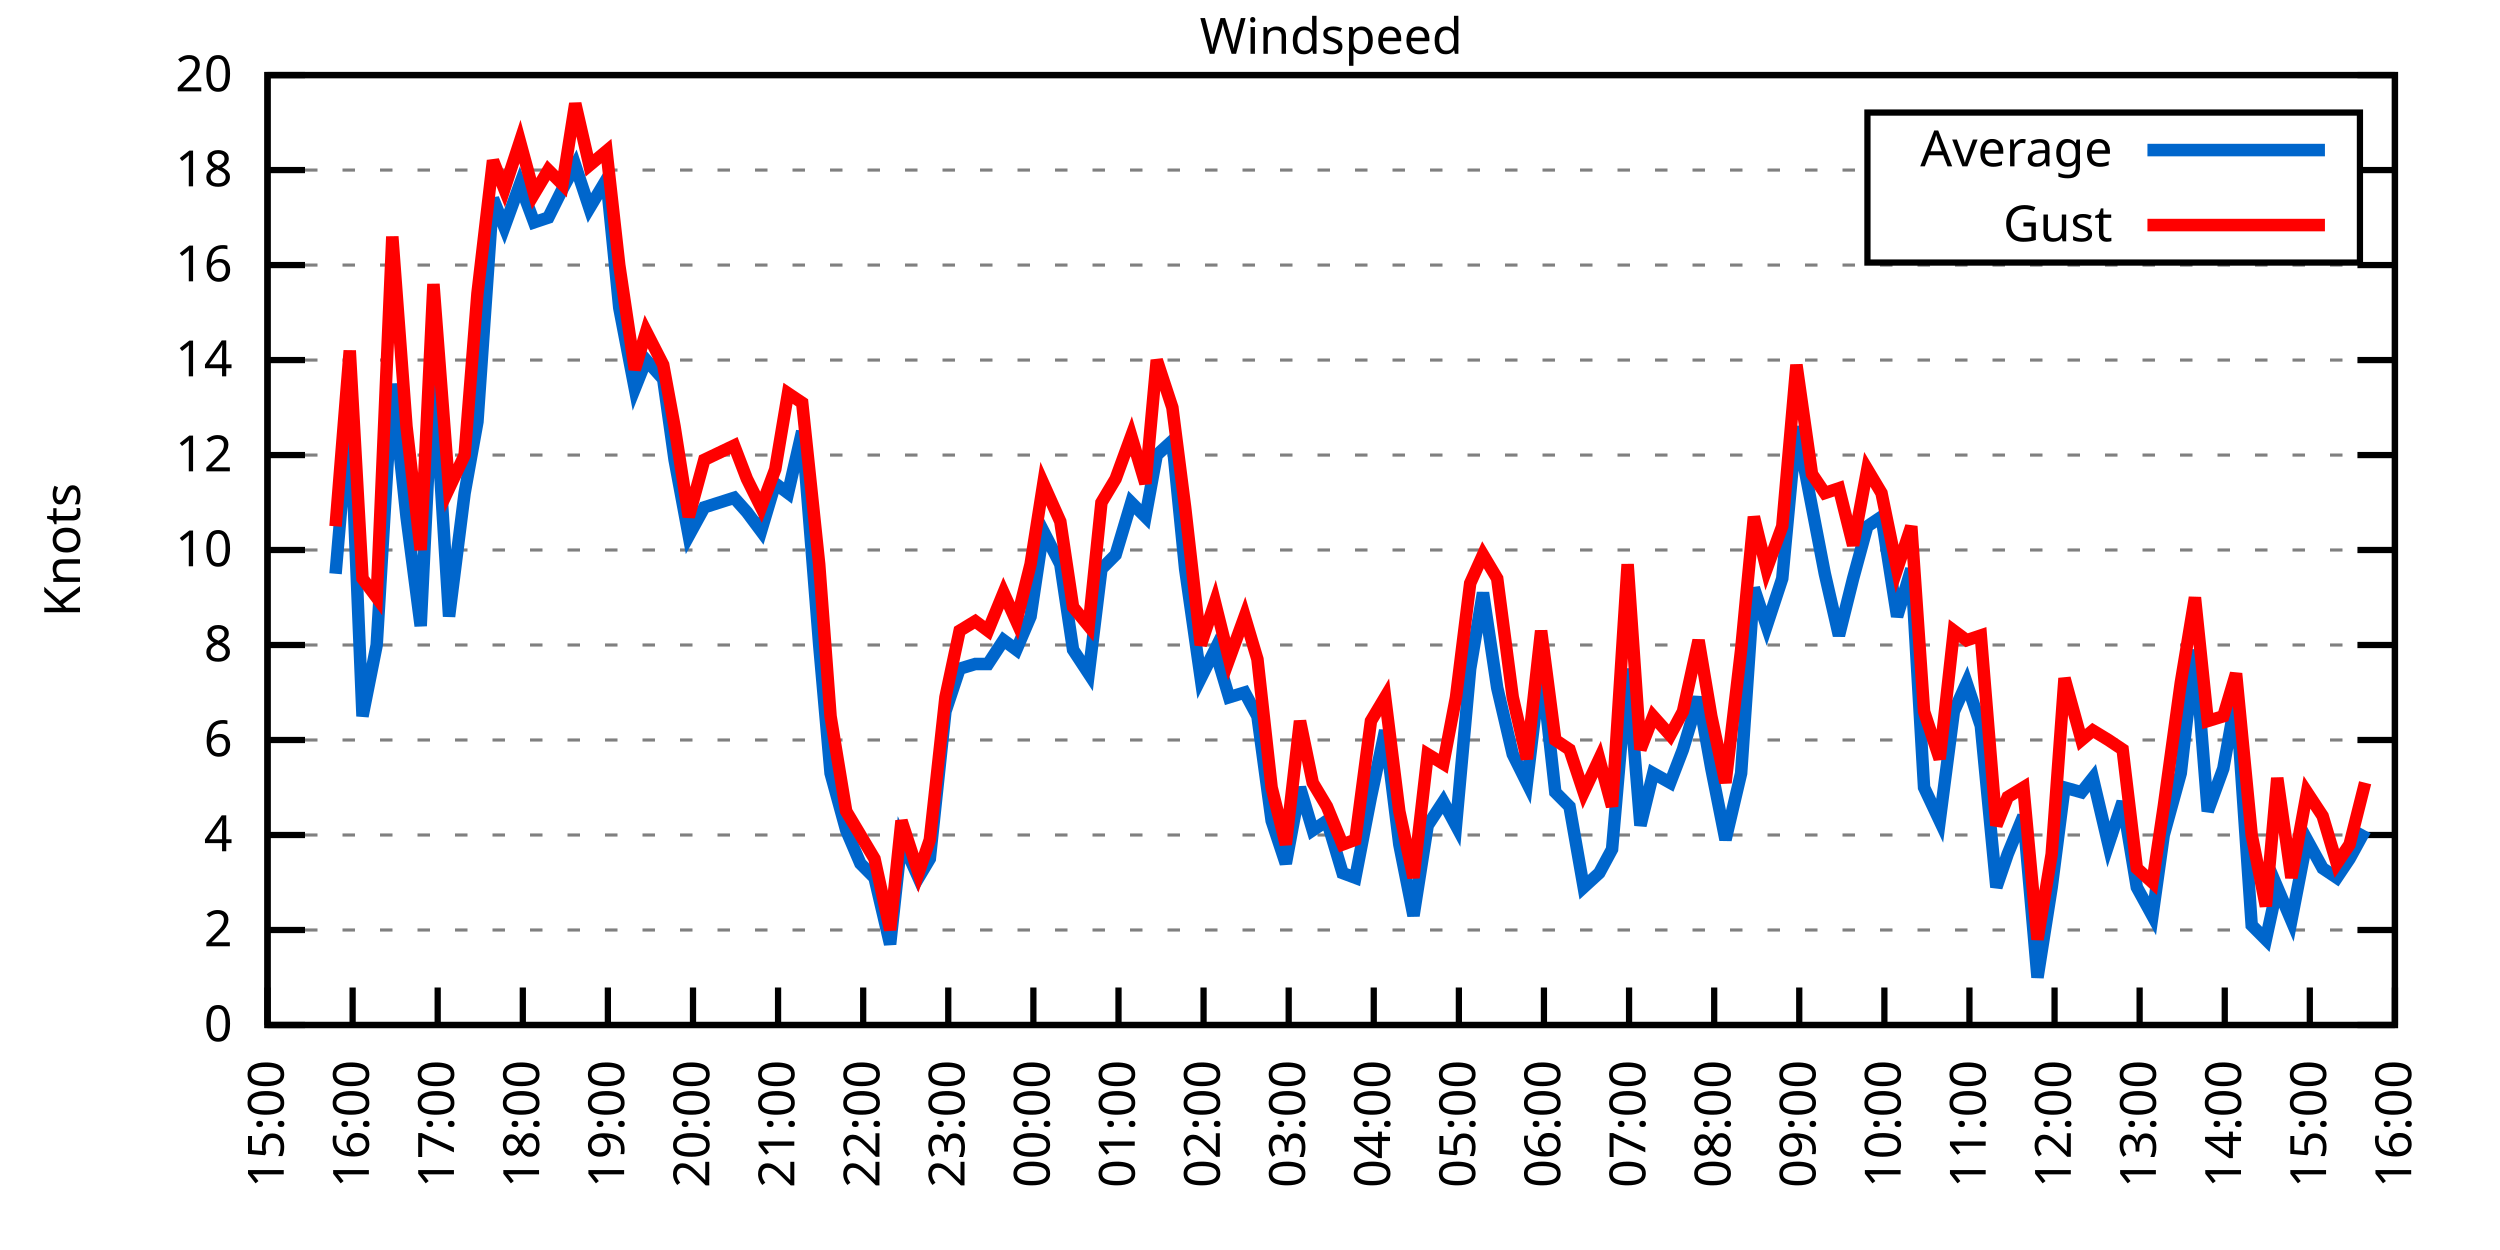
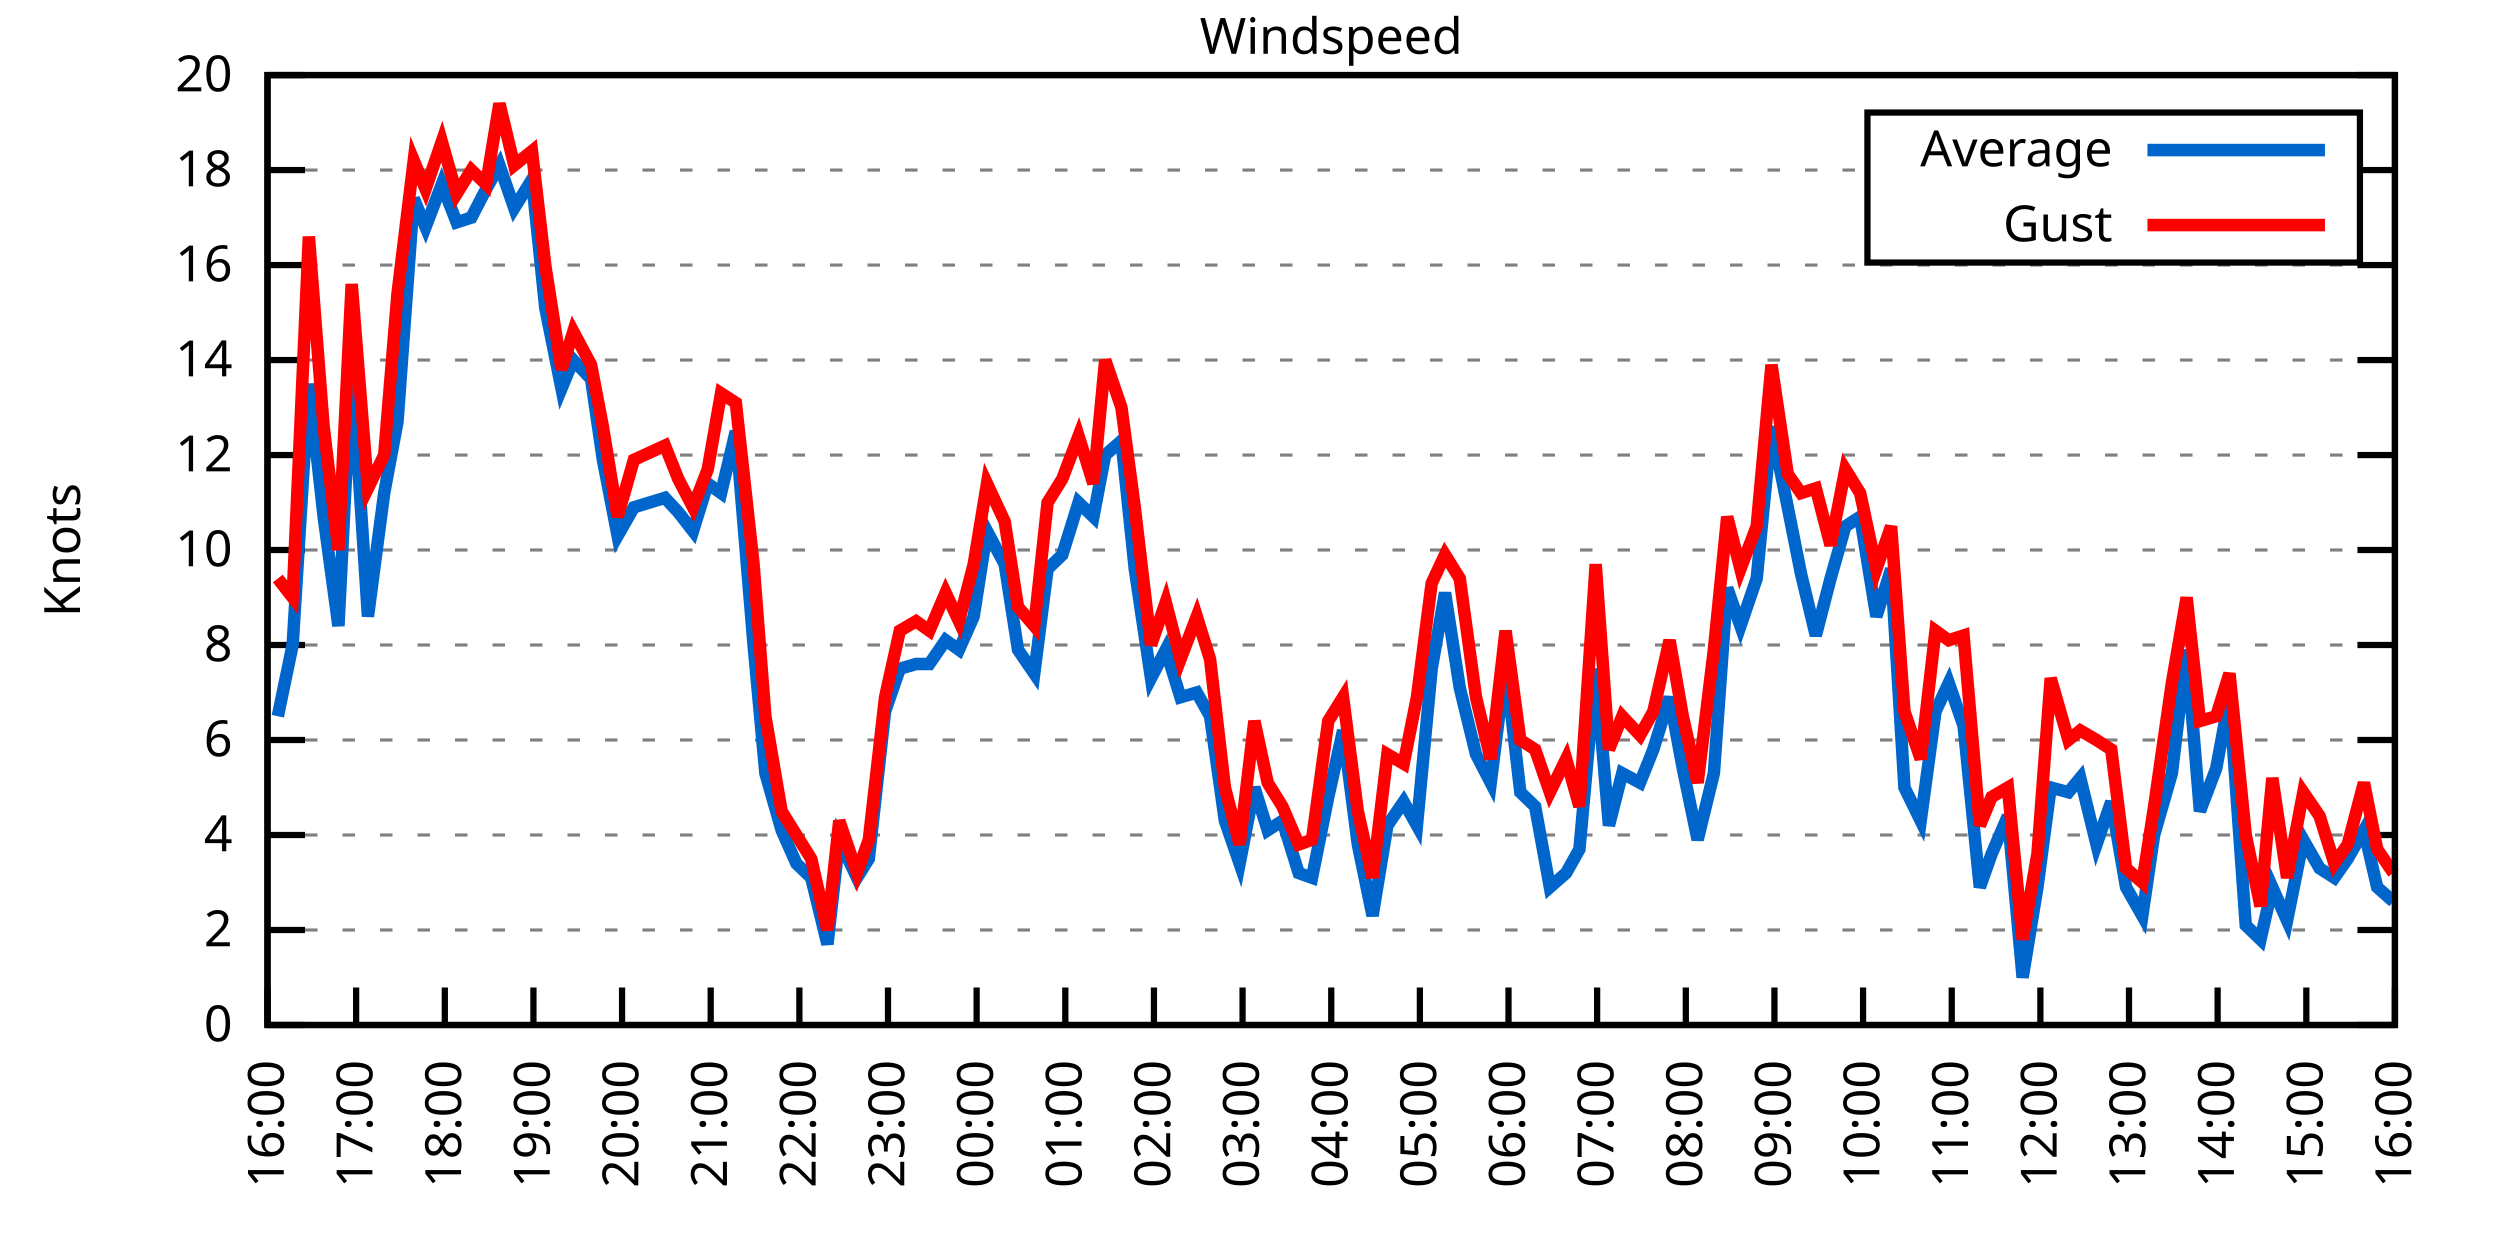
<svg xmlns="http://www.w3.org/2000/svg" xmlns:xlink="http://www.w3.org/1999/xlink" width="400" height="200" viewBox="0 0 400 200">
  <g id="gnuplot_canvas">
    <rect x="0" y="0" width="400" height="200" fill="none" />
    <defs>
      <circle id="gpDot" r="0.5" stroke-width="0.5" stroke="currentColor" />
      <path id="gpPt0" stroke-width="0.333" stroke="currentColor" d="M-1,0 h2 M0,-1 v2" />
      <path id="gpPt1" stroke-width="0.333" stroke="currentColor" d="M-1,-1 L1,1 M1,-1 L-1,1" />
      <path id="gpPt2" stroke-width="0.333" stroke="currentColor" d="M-1,0 L1,0 M0,-1 L0,1 M-1,-1 L1,1 M-1,1 L1,-1" />
      <rect id="gpPt3" stroke-width="0.333" stroke="currentColor" x="-1" y="-1" width="2" height="2" />
      <rect id="gpPt4" stroke-width="0.333" stroke="currentColor" fill="currentColor" x="-1" y="-1" width="2" height="2" />
      <circle id="gpPt5" stroke-width="0.333" stroke="currentColor" cx="0" cy="0" r="1" />
      <use xlink:href="#gpPt5" id="gpPt6" fill="currentColor" stroke="none" />
      <path id="gpPt7" stroke-width="0.333" stroke="currentColor" d="M0,-1.33 L-1.33,0.67 L1.33,0.67 z" />
      <use xlink:href="#gpPt7" id="gpPt8" fill="currentColor" stroke="none" />
      <use xlink:href="#gpPt7" id="gpPt9" stroke="currentColor" transform="rotate(180)" />
      <use xlink:href="#gpPt9" id="gpPt10" fill="currentColor" stroke="none" />
      <use xlink:href="#gpPt3" id="gpPt11" stroke="currentColor" transform="rotate(45)" />
      <use xlink:href="#gpPt11" id="gpPt12" fill="currentColor" stroke="none" />
      <path id="gpPt13" stroke-width="0.333" stroke="currentColor" d="M0,1.330 L1.265,0.411 L0.782,-1.067 L-0.782,-1.076 L-1.265,0.411 z" />
      <use xlink:href="#gpPt13" id="gpPt14" fill="currentColor" stroke="none" />
      <filter id="textbox" filterUnits="objectBoundingBox" x="0" y="0" height="1" width="1">
        <feFlood flood-color="white" flood-opacity="1" result="bgnd" />
        <feComposite in="SourceGraphic" in2="bgnd" operator="atop" />
      </filter>
      <filter id="greybox" filterUnits="objectBoundingBox" x="0" y="0" height="1" width="1">
        <feFlood flood-color="lightgrey" flood-opacity="1" result="grey" />
        <feComposite in="SourceGraphic" in2="grey" operator="atop" />
      </filter>
    </defs>
    <g fill="none" color="white" stroke="currentColor" stroke-width="1.00" stroke-linecap="butt" stroke-linejoin="miter">
</g>
    <g fill="none" color="black" stroke="currentColor" stroke-width="1.00" stroke-linecap="butt" stroke-linejoin="miter">
      <g stroke="none" shape-rendering="crispEdges">
        <polygon fill="rgb(255, 255, 255)" points="42.80,164.00 383.18,164.00 383.18,12.02 42.80,12.02 " />
      </g>
    </g>
    <g fill="none" color="black" stroke="currentColor" stroke-width="1.00" stroke-linecap="butt" stroke-linejoin="miter">
</g>
    <g fill="none" color="black" stroke="black" stroke-width="0.50" stroke-linecap="butt" stroke-linejoin="miter">
</g>
    <g fill="none" color="gray" stroke="currentColor" stroke-width="0.50" stroke-linecap="butt" stroke-linejoin="miter">
      <path stroke="gray" stroke-dasharray="2,4" class="gridline" d="M42.80,164.00 L383.19,164.00  " />
    </g>
    <g fill="none" color="gray" stroke="gray" stroke-width="1.00" stroke-linecap="butt" stroke-linejoin="miter">
</g>
    <g fill="none" color="black" stroke="currentColor" stroke-width="1.00" stroke-linecap="butt" stroke-linejoin="miter">
      <path stroke="black" d="M42.80,164.00 L48.80,164.00 M383.19,164.00 L377.19,164.00  " />
      <g transform="translate(37.20,166.60)" stroke="none" fill="black" font-family="Sans" font-size="8.00" text-anchor="end">
        <text>
          <tspan font-family="Sans"> 0</tspan>
        </text>
      </g>
    </g>
    <g fill="none" color="black" stroke="currentColor" stroke-width="1.00" stroke-linecap="butt" stroke-linejoin="miter">
</g>
    <g fill="none" color="black" stroke="black" stroke-width="0.50" stroke-linecap="butt" stroke-linejoin="miter">
</g>
    <g fill="none" color="gray" stroke="currentColor" stroke-width="0.50" stroke-linecap="butt" stroke-linejoin="miter">
      <path stroke="gray" stroke-dasharray="2,4" class="gridline" d="M42.80,148.80 L383.19,148.80  " />
    </g>
    <g fill="none" color="gray" stroke="gray" stroke-width="1.00" stroke-linecap="butt" stroke-linejoin="miter">
</g>
    <g fill="none" color="black" stroke="currentColor" stroke-width="1.00" stroke-linecap="butt" stroke-linejoin="miter">
      <path stroke="black" d="M42.80,148.80 L48.80,148.80 M383.19,148.80 L377.19,148.80  " />
      <g transform="translate(37.20,151.40)" stroke="none" fill="black" font-family="Sans" font-size="8.00" text-anchor="end">
        <text>
          <tspan font-family="Sans"> 2</tspan>
        </text>
      </g>
    </g>
    <g fill="none" color="black" stroke="currentColor" stroke-width="1.00" stroke-linecap="butt" stroke-linejoin="miter">
</g>
    <g fill="none" color="black" stroke="black" stroke-width="0.50" stroke-linecap="butt" stroke-linejoin="miter">
</g>
    <g fill="none" color="gray" stroke="currentColor" stroke-width="0.50" stroke-linecap="butt" stroke-linejoin="miter">
      <path stroke="gray" stroke-dasharray="2,4" class="gridline" d="M42.80,133.60 L383.19,133.60  " />
    </g>
    <g fill="none" color="gray" stroke="gray" stroke-width="1.00" stroke-linecap="butt" stroke-linejoin="miter">
</g>
    <g fill="none" color="black" stroke="currentColor" stroke-width="1.00" stroke-linecap="butt" stroke-linejoin="miter">
      <path stroke="black" d="M42.80,133.60 L48.80,133.60 M383.19,133.60 L377.19,133.60  " />
      <g transform="translate(37.20,136.20)" stroke="none" fill="black" font-family="Sans" font-size="8.00" text-anchor="end">
        <text>
          <tspan font-family="Sans"> 4</tspan>
        </text>
      </g>
    </g>
    <g fill="none" color="black" stroke="currentColor" stroke-width="1.00" stroke-linecap="butt" stroke-linejoin="miter">
</g>
    <g fill="none" color="black" stroke="black" stroke-width="0.50" stroke-linecap="butt" stroke-linejoin="miter">
</g>
    <g fill="none" color="gray" stroke="currentColor" stroke-width="0.50" stroke-linecap="butt" stroke-linejoin="miter">
      <path stroke="gray" stroke-dasharray="2,4" class="gridline" d="M42.80,118.40 L383.19,118.40  " />
    </g>
    <g fill="none" color="gray" stroke="gray" stroke-width="1.00" stroke-linecap="butt" stroke-linejoin="miter">
</g>
    <g fill="none" color="black" stroke="currentColor" stroke-width="1.00" stroke-linecap="butt" stroke-linejoin="miter">
      <path stroke="black" d="M42.80,118.40 L48.80,118.40 M383.19,118.40 L377.19,118.40  " />
      <g transform="translate(37.20,121.00)" stroke="none" fill="black" font-family="Sans" font-size="8.00" text-anchor="end">
        <text>
          <tspan font-family="Sans"> 6</tspan>
        </text>
      </g>
    </g>
    <g fill="none" color="black" stroke="currentColor" stroke-width="1.00" stroke-linecap="butt" stroke-linejoin="miter">
</g>
    <g fill="none" color="black" stroke="black" stroke-width="0.50" stroke-linecap="butt" stroke-linejoin="miter">
</g>
    <g fill="none" color="gray" stroke="currentColor" stroke-width="0.50" stroke-linecap="butt" stroke-linejoin="miter">
      <path stroke="gray" stroke-dasharray="2,4" class="gridline" d="M42.80,103.20 L383.19,103.20  " />
    </g>
    <g fill="none" color="gray" stroke="gray" stroke-width="1.00" stroke-linecap="butt" stroke-linejoin="miter">
</g>
    <g fill="none" color="black" stroke="currentColor" stroke-width="1.00" stroke-linecap="butt" stroke-linejoin="miter">
      <path stroke="black" d="M42.80,103.20 L48.80,103.20 M383.19,103.20 L377.19,103.20  " />
      <g transform="translate(37.20,105.80)" stroke="none" fill="black" font-family="Sans" font-size="8.00" text-anchor="end">
        <text>
          <tspan font-family="Sans"> 8</tspan>
        </text>
      </g>
    </g>
    <g fill="none" color="black" stroke="currentColor" stroke-width="1.00" stroke-linecap="butt" stroke-linejoin="miter">
</g>
    <g fill="none" color="black" stroke="black" stroke-width="0.50" stroke-linecap="butt" stroke-linejoin="miter">
</g>
    <g fill="none" color="gray" stroke="currentColor" stroke-width="0.50" stroke-linecap="butt" stroke-linejoin="miter">
      <path stroke="gray" stroke-dasharray="2,4" class="gridline" d="M42.80,88.00 L383.19,88.00  " />
    </g>
    <g fill="none" color="gray" stroke="gray" stroke-width="1.00" stroke-linecap="butt" stroke-linejoin="miter">
</g>
    <g fill="none" color="black" stroke="currentColor" stroke-width="1.00" stroke-linecap="butt" stroke-linejoin="miter">
      <path stroke="black" d="M42.80,88.00 L48.80,88.00 M383.19,88.00 L377.19,88.00  " />
      <g transform="translate(37.20,90.60)" stroke="none" fill="black" font-family="Sans" font-size="8.00" text-anchor="end">
        <text>
          <tspan font-family="Sans"> 10</tspan>
        </text>
      </g>
    </g>
    <g fill="none" color="black" stroke="currentColor" stroke-width="1.00" stroke-linecap="butt" stroke-linejoin="miter">
</g>
    <g fill="none" color="black" stroke="black" stroke-width="0.50" stroke-linecap="butt" stroke-linejoin="miter">
</g>
    <g fill="none" color="gray" stroke="currentColor" stroke-width="0.50" stroke-linecap="butt" stroke-linejoin="miter">
      <path stroke="gray" stroke-dasharray="2,4" class="gridline" d="M42.80,72.81 L383.19,72.81  " />
    </g>
    <g fill="none" color="gray" stroke="gray" stroke-width="1.00" stroke-linecap="butt" stroke-linejoin="miter">
</g>
    <g fill="none" color="black" stroke="currentColor" stroke-width="1.00" stroke-linecap="butt" stroke-linejoin="miter">
      <path stroke="black" d="M42.80,72.81 L48.80,72.81 M383.19,72.81 L377.19,72.81  " />
      <g transform="translate(37.20,75.41)" stroke="none" fill="black" font-family="Sans" font-size="8.00" text-anchor="end">
        <text>
          <tspan font-family="Sans"> 12</tspan>
        </text>
      </g>
    </g>
    <g fill="none" color="black" stroke="currentColor" stroke-width="1.00" stroke-linecap="butt" stroke-linejoin="miter">
</g>
    <g fill="none" color="black" stroke="black" stroke-width="0.50" stroke-linecap="butt" stroke-linejoin="miter">
</g>
    <g fill="none" color="gray" stroke="currentColor" stroke-width="0.50" stroke-linecap="butt" stroke-linejoin="miter">
      <path stroke="gray" stroke-dasharray="2,4" class="gridline" d="M42.80,57.61 L383.19,57.61  " />
    </g>
    <g fill="none" color="gray" stroke="gray" stroke-width="1.00" stroke-linecap="butt" stroke-linejoin="miter">
</g>
    <g fill="none" color="black" stroke="currentColor" stroke-width="1.00" stroke-linecap="butt" stroke-linejoin="miter">
      <path stroke="black" d="M42.80,57.61 L48.80,57.61 M383.19,57.61 L377.19,57.61  " />
      <g transform="translate(37.20,60.21)" stroke="none" fill="black" font-family="Sans" font-size="8.00" text-anchor="end">
        <text>
          <tspan font-family="Sans"> 14</tspan>
        </text>
      </g>
    </g>
    <g fill="none" color="black" stroke="currentColor" stroke-width="1.00" stroke-linecap="butt" stroke-linejoin="miter">
</g>
    <g fill="none" color="black" stroke="black" stroke-width="0.50" stroke-linecap="butt" stroke-linejoin="miter">
</g>
    <g fill="none" color="gray" stroke="currentColor" stroke-width="0.50" stroke-linecap="butt" stroke-linejoin="miter">
      <path stroke="gray" stroke-dasharray="2,4" class="gridline" d="M42.80,42.41 L383.19,42.41  " />
    </g>
    <g fill="none" color="gray" stroke="gray" stroke-width="1.00" stroke-linecap="butt" stroke-linejoin="miter">
</g>
    <g fill="none" color="black" stroke="currentColor" stroke-width="1.00" stroke-linecap="butt" stroke-linejoin="miter">
      <path stroke="black" d="M42.80,42.41 L48.80,42.41 M383.19,42.41 L377.19,42.41  " />
      <g transform="translate(37.20,45.01)" stroke="none" fill="black" font-family="Sans" font-size="8.00" text-anchor="end">
        <text>
          <tspan font-family="Sans"> 16</tspan>
        </text>
      </g>
    </g>
    <g fill="none" color="black" stroke="currentColor" stroke-width="1.00" stroke-linecap="butt" stroke-linejoin="miter">
</g>
    <g fill="none" color="black" stroke="black" stroke-width="0.50" stroke-linecap="butt" stroke-linejoin="miter">
</g>
    <g fill="none" color="gray" stroke="currentColor" stroke-width="0.50" stroke-linecap="butt" stroke-linejoin="miter">
      <path stroke="gray" stroke-dasharray="2,4" class="gridline" d="M42.80,27.21 L298.79,27.21 M377.59,27.21 L383.19,27.21  " />
    </g>
    <g fill="none" color="gray" stroke="gray" stroke-width="1.00" stroke-linecap="butt" stroke-linejoin="miter">
</g>
    <g fill="none" color="black" stroke="currentColor" stroke-width="1.00" stroke-linecap="butt" stroke-linejoin="miter">
      <path stroke="black" d="M42.80,27.21 L48.80,27.21 M383.19,27.21 L377.19,27.21  " />
      <g transform="translate(37.20,29.81)" stroke="none" fill="black" font-family="Sans" font-size="8.00" text-anchor="end">
        <text>
          <tspan font-family="Sans"> 18</tspan>
        </text>
      </g>
    </g>
    <g fill="none" color="black" stroke="currentColor" stroke-width="1.00" stroke-linecap="butt" stroke-linejoin="miter">
</g>
    <g fill="none" color="black" stroke="black" stroke-width="0.50" stroke-linecap="butt" stroke-linejoin="miter">
</g>
    <g fill="none" color="gray" stroke="currentColor" stroke-width="0.50" stroke-linecap="butt" stroke-linejoin="miter">
      <path stroke="gray" stroke-dasharray="2,4" class="gridline" d="M42.80,12.01 L383.19,12.01  " />
    </g>
    <g fill="none" color="gray" stroke="gray" stroke-width="1.00" stroke-linecap="butt" stroke-linejoin="miter">
</g>
    <g fill="none" color="black" stroke="currentColor" stroke-width="1.00" stroke-linecap="butt" stroke-linejoin="miter">
      <path stroke="black" d="M42.80,12.01 L48.80,12.01 M383.19,12.01 L377.19,12.01  " />
      <g transform="translate(37.20,14.61)" stroke="none" fill="black" font-family="Sans" font-size="8.00" text-anchor="end">
        <text>
          <tspan font-family="Sans"> 20</tspan>
        </text>
      </g>
    </g>
    <g fill="none" color="black" stroke="currentColor" stroke-width="1.00" stroke-linecap="butt" stroke-linejoin="miter">
      <path stroke="black" d="M42.80,164.00 L42.80,158.00  " />
      <g transform="translate(45.40,169.60) rotate(270.00)" stroke="none" fill="black" font-family="Sans" font-size="8.00" text-anchor="end">
        <text>
-           <tspan font-family="Sans">15:00</tspan>
-         </text>
-       </g>
-     </g>
-     <g fill="none" color="black" stroke="currentColor" stroke-width="1.00" stroke-linecap="butt" stroke-linejoin="miter">
-       <path stroke="black" d="M56.42,164.00 L56.42,158.00  " />
-       <g transform="translate(59.02,169.60) rotate(270.00)" stroke="none" fill="black" font-family="Sans" font-size="8.00" text-anchor="end">
-         <text>
          <tspan font-family="Sans">16:00</tspan>
        </text>
      </g>
    </g>
    <g fill="none" color="black" stroke="currentColor" stroke-width="1.00" stroke-linecap="butt" stroke-linejoin="miter">
-       <path stroke="black" d="M70.03,164.00 L70.03,158.00  " />
-       <g transform="translate(72.63,169.60) rotate(270.00)" stroke="none" fill="black" font-family="Sans" font-size="8.00" text-anchor="end">
+       <path stroke="black" d="M56.98,164.00 L56.98,158.00  " />
+       <g transform="translate(59.58,169.60) rotate(270.00)" stroke="none" fill="black" font-family="Sans" font-size="8.00" text-anchor="end">
        <text>
          <tspan font-family="Sans">17:00</tspan>
        </text>
      </g>
    </g>
    <g fill="none" color="black" stroke="currentColor" stroke-width="1.00" stroke-linecap="butt" stroke-linejoin="miter">
-       <path stroke="black" d="M83.65,164.00 L83.65,158.00  " />
-       <g transform="translate(86.25,169.60) rotate(270.00)" stroke="none" fill="black" font-family="Sans" font-size="8.00" text-anchor="end">
+       <path stroke="black" d="M71.17,164.00 L71.17,158.00  " />
+       <g transform="translate(73.77,169.60) rotate(270.00)" stroke="none" fill="black" font-family="Sans" font-size="8.00" text-anchor="end">
        <text>
          <tspan font-family="Sans">18:00</tspan>
        </text>
      </g>
    </g>
    <g fill="none" color="black" stroke="currentColor" stroke-width="1.00" stroke-linecap="butt" stroke-linejoin="miter">
-       <path stroke="black" d="M97.26,164.00 L97.26,158.00  " />
-       <g transform="translate(99.86,169.60) rotate(270.00)" stroke="none" fill="black" font-family="Sans" font-size="8.00" text-anchor="end">
+       <path stroke="black" d="M85.35,164.00 L85.35,158.00  " />
+       <g transform="translate(87.95,169.60) rotate(270.00)" stroke="none" fill="black" font-family="Sans" font-size="8.00" text-anchor="end">
        <text>
          <tspan font-family="Sans">19:00</tspan>
        </text>
      </g>
    </g>
    <g fill="none" color="black" stroke="currentColor" stroke-width="1.00" stroke-linecap="butt" stroke-linejoin="miter">
-       <path stroke="black" d="M110.88,164.00 L110.88,158.00  " />
-       <g transform="translate(113.48,169.60) rotate(270.00)" stroke="none" fill="black" font-family="Sans" font-size="8.00" text-anchor="end">
+       <path stroke="black" d="M99.53,164.00 L99.53,158.00  " />
+       <g transform="translate(102.13,169.60) rotate(270.00)" stroke="none" fill="black" font-family="Sans" font-size="8.00" text-anchor="end">
        <text>
          <tspan font-family="Sans">20:00</tspan>
        </text>
      </g>
    </g>
    <g fill="none" color="black" stroke="currentColor" stroke-width="1.00" stroke-linecap="butt" stroke-linejoin="miter">
-       <path stroke="black" d="M124.49,164.00 L124.49,158.00  " />
-       <g transform="translate(127.09,169.60) rotate(270.00)" stroke="none" fill="black" font-family="Sans" font-size="8.00" text-anchor="end">
+       <path stroke="black" d="M113.71,164.00 L113.71,158.00  " />
+       <g transform="translate(116.31,169.60) rotate(270.00)" stroke="none" fill="black" font-family="Sans" font-size="8.00" text-anchor="end">
        <text>
          <tspan font-family="Sans">21:00</tspan>
        </text>
      </g>
    </g>
    <g fill="none" color="black" stroke="currentColor" stroke-width="1.00" stroke-linecap="butt" stroke-linejoin="miter">
-       <path stroke="black" d="M138.11,164.00 L138.11,158.00  " />
-       <g transform="translate(140.71,169.60) rotate(270.00)" stroke="none" fill="black" font-family="Sans" font-size="8.00" text-anchor="end">
+       <path stroke="black" d="M127.90,164.00 L127.90,158.00  " />
+       <g transform="translate(130.50,169.60) rotate(270.00)" stroke="none" fill="black" font-family="Sans" font-size="8.00" text-anchor="end">
        <text>
          <tspan font-family="Sans">22:00</tspan>
        </text>
      </g>
    </g>
    <g fill="none" color="black" stroke="currentColor" stroke-width="1.00" stroke-linecap="butt" stroke-linejoin="miter">
-       <path stroke="black" d="M151.72,164.00 L151.72,158.00  " />
-       <g transform="translate(154.32,169.60) rotate(270.00)" stroke="none" fill="black" font-family="Sans" font-size="8.00" text-anchor="end">
+       <path stroke="black" d="M142.08,164.00 L142.08,158.00  " />
+       <g transform="translate(144.68,169.60) rotate(270.00)" stroke="none" fill="black" font-family="Sans" font-size="8.00" text-anchor="end">
        <text>
          <tspan font-family="Sans">23:00</tspan>
        </text>
      </g>
    </g>
    <g fill="none" color="black" stroke="currentColor" stroke-width="1.00" stroke-linecap="butt" stroke-linejoin="miter">
-       <path stroke="black" d="M165.34,164.00 L165.34,158.00  " />
-       <g transform="translate(167.94,169.60) rotate(270.00)" stroke="none" fill="black" font-family="Sans" font-size="8.00" text-anchor="end">
+       <path stroke="black" d="M156.26,164.00 L156.26,158.00  " />
+       <g transform="translate(158.86,169.60) rotate(270.00)" stroke="none" fill="black" font-family="Sans" font-size="8.00" text-anchor="end">
        <text>
          <tspan font-family="Sans">00:00</tspan>
        </text>
      </g>
    </g>
    <g fill="none" color="black" stroke="currentColor" stroke-width="1.00" stroke-linecap="butt" stroke-linejoin="miter">
-       <path stroke="black" d="M178.96,164.00 L178.96,158.00  " />
-       <g transform="translate(181.56,169.60) rotate(270.00)" stroke="none" fill="black" font-family="Sans" font-size="8.00" text-anchor="end">
+       <path stroke="black" d="M170.45,164.00 L170.45,158.00  " />
+       <g transform="translate(173.05,169.60) rotate(270.00)" stroke="none" fill="black" font-family="Sans" font-size="8.00" text-anchor="end">
        <text>
          <tspan font-family="Sans">01:00</tspan>
        </text>
      </g>
    </g>
    <g fill="none" color="black" stroke="currentColor" stroke-width="1.00" stroke-linecap="butt" stroke-linejoin="miter">
-       <path stroke="black" d="M192.57,164.00 L192.57,158.00  " />
-       <g transform="translate(195.17,169.60) rotate(270.00)" stroke="none" fill="black" font-family="Sans" font-size="8.00" text-anchor="end">
+       <path stroke="black" d="M184.63,164.00 L184.63,158.00  " />
+       <g transform="translate(187.23,169.60) rotate(270.00)" stroke="none" fill="black" font-family="Sans" font-size="8.00" text-anchor="end">
        <text>
          <tspan font-family="Sans">02:00</tspan>
        </text>
      </g>
    </g>
    <g fill="none" color="black" stroke="currentColor" stroke-width="1.00" stroke-linecap="butt" stroke-linejoin="miter">
-       <path stroke="black" d="M206.19,164.00 L206.19,158.00  " />
-       <g transform="translate(208.79,169.60) rotate(270.00)" stroke="none" fill="black" font-family="Sans" font-size="8.00" text-anchor="end">
+       <path stroke="black" d="M198.81,164.00 L198.81,158.00  " />
+       <g transform="translate(201.41,169.60) rotate(270.00)" stroke="none" fill="black" font-family="Sans" font-size="8.00" text-anchor="end">
        <text>
          <tspan font-family="Sans">03:00</tspan>
        </text>
      </g>
    </g>
    <g fill="none" color="black" stroke="currentColor" stroke-width="1.00" stroke-linecap="butt" stroke-linejoin="miter">
-       <path stroke="black" d="M219.80,164.00 L219.80,158.00  " />
-       <g transform="translate(222.40,169.60) rotate(270.00)" stroke="none" fill="black" font-family="Sans" font-size="8.00" text-anchor="end">
+       <path stroke="black" d="M213.00,164.00 L213.00,158.00  " />
+       <g transform="translate(215.60,169.60) rotate(270.00)" stroke="none" fill="black" font-family="Sans" font-size="8.00" text-anchor="end">
        <text>
          <tspan font-family="Sans">04:00</tspan>
        </text>
      </g>
    </g>
    <g fill="none" color="black" stroke="currentColor" stroke-width="1.00" stroke-linecap="butt" stroke-linejoin="miter">
-       <path stroke="black" d="M233.42,164.00 L233.42,158.00  " />
-       <g transform="translate(236.02,169.60) rotate(270.00)" stroke="none" fill="black" font-family="Sans" font-size="8.00" text-anchor="end">
+       <path stroke="black" d="M227.18,164.00 L227.18,158.00  " />
+       <g transform="translate(229.78,169.60) rotate(270.00)" stroke="none" fill="black" font-family="Sans" font-size="8.00" text-anchor="end">
        <text>
          <tspan font-family="Sans">05:00</tspan>
        </text>
      </g>
    </g>
    <g fill="none" color="black" stroke="currentColor" stroke-width="1.00" stroke-linecap="butt" stroke-linejoin="miter">
-       <path stroke="black" d="M247.03,164.00 L247.03,158.00  " />
-       <g transform="translate(249.63,169.60) rotate(270.00)" stroke="none" fill="black" font-family="Sans" font-size="8.00" text-anchor="end">
+       <path stroke="black" d="M241.36,164.00 L241.36,158.00  " />
+       <g transform="translate(243.96,169.60) rotate(270.00)" stroke="none" fill="black" font-family="Sans" font-size="8.00" text-anchor="end">
        <text>
          <tspan font-family="Sans">06:00</tspan>
        </text>
      </g>
    </g>
    <g fill="none" color="black" stroke="currentColor" stroke-width="1.00" stroke-linecap="butt" stroke-linejoin="miter">
-       <path stroke="black" d="M260.65,164.00 L260.65,158.00  " />
-       <g transform="translate(263.25,169.60) rotate(270.00)" stroke="none" fill="black" font-family="Sans" font-size="8.00" text-anchor="end">
+       <path stroke="black" d="M255.54,164.00 L255.54,158.00  " />
+       <g transform="translate(258.14,169.60) rotate(270.00)" stroke="none" fill="black" font-family="Sans" font-size="8.00" text-anchor="end">
        <text>
          <tspan font-family="Sans">07:00</tspan>
        </text>
      </g>
    </g>
    <g fill="none" color="black" stroke="currentColor" stroke-width="1.00" stroke-linecap="butt" stroke-linejoin="miter">
-       <path stroke="black" d="M274.27,164.00 L274.27,158.00  " />
-       <g transform="translate(276.87,169.60) rotate(270.00)" stroke="none" fill="black" font-family="Sans" font-size="8.00" text-anchor="end">
+       <path stroke="black" d="M269.73,164.00 L269.73,158.00  " />
+       <g transform="translate(272.33,169.60) rotate(270.00)" stroke="none" fill="black" font-family="Sans" font-size="8.00" text-anchor="end">
        <text>
          <tspan font-family="Sans">08:00</tspan>
        </text>
      </g>
    </g>
    <g fill="none" color="black" stroke="currentColor" stroke-width="1.00" stroke-linecap="butt" stroke-linejoin="miter">
-       <path stroke="black" d="M287.88,164.00 L287.88,158.00  " />
-       <g transform="translate(290.48,169.60) rotate(270.00)" stroke="none" fill="black" font-family="Sans" font-size="8.00" text-anchor="end">
+       <path stroke="black" d="M283.91,164.00 L283.91,158.00  " />
+       <g transform="translate(286.51,169.60) rotate(270.00)" stroke="none" fill="black" font-family="Sans" font-size="8.00" text-anchor="end">
        <text>
          <tspan font-family="Sans">09:00</tspan>
        </text>
      </g>
    </g>
    <g fill="none" color="black" stroke="currentColor" stroke-width="1.00" stroke-linecap="butt" stroke-linejoin="miter">
-       <path stroke="black" d="M301.50,164.00 L301.50,158.00  " />
-       <g transform="translate(304.10,169.60) rotate(270.00)" stroke="none" fill="black" font-family="Sans" font-size="8.00" text-anchor="end">
+       <path stroke="black" d="M298.09,164.00 L298.09,158.00  " />
+       <g transform="translate(300.69,169.60) rotate(270.00)" stroke="none" fill="black" font-family="Sans" font-size="8.00" text-anchor="end">
        <text>
          <tspan font-family="Sans">10:00</tspan>
        </text>
      </g>
    </g>
    <g fill="none" color="black" stroke="currentColor" stroke-width="1.00" stroke-linecap="butt" stroke-linejoin="miter">
-       <path stroke="black" d="M315.11,164.00 L315.11,158.00  " />
-       <g transform="translate(317.71,169.60) rotate(270.00)" stroke="none" fill="black" font-family="Sans" font-size="8.00" text-anchor="end">
+       <path stroke="black" d="M312.28,164.00 L312.28,158.00  " />
+       <g transform="translate(314.88,169.60) rotate(270.00)" stroke="none" fill="black" font-family="Sans" font-size="8.00" text-anchor="end">
        <text>
          <tspan font-family="Sans">11:00</tspan>
        </text>
      </g>
    </g>
    <g fill="none" color="black" stroke="currentColor" stroke-width="1.00" stroke-linecap="butt" stroke-linejoin="miter">
-       <path stroke="black" d="M328.73,164.00 L328.73,158.00  " />
-       <g transform="translate(331.33,169.60) rotate(270.00)" stroke="none" fill="black" font-family="Sans" font-size="8.00" text-anchor="end">
+       <path stroke="black" d="M326.46,164.00 L326.46,158.00  " />
+       <g transform="translate(329.06,169.60) rotate(270.00)" stroke="none" fill="black" font-family="Sans" font-size="8.00" text-anchor="end">
        <text>
          <tspan font-family="Sans">12:00</tspan>
        </text>
      </g>
    </g>
    <g fill="none" color="black" stroke="currentColor" stroke-width="1.00" stroke-linecap="butt" stroke-linejoin="miter">
-       <path stroke="black" d="M342.34,164.00 L342.34,158.00  " />
-       <g transform="translate(344.94,169.60) rotate(270.00)" stroke="none" fill="black" font-family="Sans" font-size="8.00" text-anchor="end">
+       <path stroke="black" d="M340.64,164.00 L340.64,158.00  " />
+       <g transform="translate(343.24,169.60) rotate(270.00)" stroke="none" fill="black" font-family="Sans" font-size="8.00" text-anchor="end">
        <text>
          <tspan font-family="Sans">13:00</tspan>
        </text>
      </g>
    </g>
    <g fill="none" color="black" stroke="currentColor" stroke-width="1.00" stroke-linecap="butt" stroke-linejoin="miter">
-       <path stroke="black" d="M355.96,164.00 L355.96,158.00  " />
-       <g transform="translate(358.56,169.60) rotate(270.00)" stroke="none" fill="black" font-family="Sans" font-size="8.00" text-anchor="end">
+       <path stroke="black" d="M354.82,164.00 L354.82,158.00  " />
+       <g transform="translate(357.42,169.60) rotate(270.00)" stroke="none" fill="black" font-family="Sans" font-size="8.00" text-anchor="end">
        <text>
          <tspan font-family="Sans">14:00</tspan>
        </text>
      </g>
    </g>
    <g fill="none" color="black" stroke="currentColor" stroke-width="1.00" stroke-linecap="butt" stroke-linejoin="miter">
-       <path stroke="black" d="M369.57,164.00 L369.57,158.00  " />
-       <g transform="translate(372.17,169.60) rotate(270.00)" stroke="none" fill="black" font-family="Sans" font-size="8.00" text-anchor="end">
+       <path stroke="black" d="M369.01,164.00 L369.01,158.00  " />
+       <g transform="translate(371.61,169.60) rotate(270.00)" stroke="none" fill="black" font-family="Sans" font-size="8.00" text-anchor="end">
        <text>
          <tspan font-family="Sans">15:00</tspan>
        </text>
      </g>
    </g>
    <g fill="none" color="black" stroke="currentColor" stroke-width="1.00" stroke-linecap="butt" stroke-linejoin="miter">
      <path stroke="black" d="M383.19,164.00 L383.19,158.00  " />
      <g transform="translate(385.79,169.60) rotate(270.00)" stroke="none" fill="black" font-family="Sans" font-size="8.00" text-anchor="end">
        <text>
          <tspan font-family="Sans">16:00</tspan>
        </text>
      </g>
    </g>
    <g fill="none" color="black" stroke="currentColor" stroke-width="1.00" stroke-linecap="butt" stroke-linejoin="miter">
</g>
    <g fill="none" color="black" stroke="currentColor" stroke-width="1.00" stroke-linecap="butt" stroke-linejoin="miter">
      <path stroke="black" d="M42.80,12.01 L42.80,164.00 L383.19,164.00 L383.19,12.01 L42.80,12.01 Z  " />
    </g>
    <g fill="none" color="black" stroke="currentColor" stroke-width="1.00" stroke-linecap="butt" stroke-linejoin="miter">
</g>
    <g fill="none" color="black" stroke="currentColor" stroke-width="1.00" stroke-linecap="butt" stroke-linejoin="miter">
      <path stroke="black" d="M298.79,42.01 L298.79,18.01 L377.59,18.01 L377.59,42.01 L298.79,42.01 Z  " />
    </g>
    <g id="Windspeed_plot_1">
      <g fill="none" color="white" stroke="black" stroke-width="2.00" stroke-linecap="butt" stroke-linejoin="miter">
</g>
      <g fill="none" color="black" stroke="currentColor" stroke-width="2.00" stroke-linecap="butt" stroke-linejoin="miter">
        <g transform="translate(337.99,26.61)" stroke="none" fill="black" font-family="Sans" font-size="8.00" text-anchor="end">
          <text>
            <tspan font-family="Sans">Average</tspan>
          </text>
        </g>
      </g>
      <g fill="none" color="black" stroke="currentColor" stroke-width="2.00" stroke-linecap="butt" stroke-linejoin="miter">
-         <path stroke="rgb(  0, 102, 204)" d="M343.59,24.01 L371.99,24.01 M53.69,91.80 L55.96,65.21 L58.00,114.60 L60.27,103.20 L62.77,61.41 L65.04,82.69   L67.31,100.16 L69.35,58.37 L71.85,98.64 L74.34,78.89 L76.39,67.49 L78.88,31.77 L80.70,36.33 L83.19,29.49   L85.46,35.57 L87.73,34.81 L90.00,30.25 L92.04,26.45 L94.31,33.29 L97.04,28.73 L99.08,49.25 L101.57,62.17   L103.39,57.61 L106.11,60.65 L107.93,73.57 L110.20,85.73 L112.69,81.17 L117.46,79.65 L119.50,81.93 L121.77,84.97   L124.04,77.37 L126.08,78.89 L128.35,69.01 L131.07,103.20 L132.89,123.72 L135.39,132.84 L137.66,138.16 L139.92,140.44   L142.42,151.08 L144.24,134.36 L146.96,140.44 L148.77,137.40 L151.27,113.84 L153.54,107.00 L156.04,106.24 L158.08,106.24   L160.57,102.44 L162.62,103.96 L164.89,98.64 L166.93,84.97 L169.65,90.28 L171.69,103.96 L174.19,107.76 L176.23,91.04   L178.50,88.76 L181.00,80.41 L183.27,82.69 L185.08,72.81 L187.58,70.53 L189.62,91.04 L192.12,108.52 L194.39,103.96   L196.66,111.56 L199.15,110.80 L201.19,114.60 L203.46,131.32 L205.73,138.16 L208.00,126.00 L210.04,132.84 L212.31,131.32   L214.81,139.68 L216.85,140.44 L219.35,127.52 L221.62,116.88 L223.89,135.12 L226.16,146.52 L228.43,132.08 L230.92,128.28   L232.96,132.08 L235.23,107.00 L237.28,94.84 L239.55,110.04 L242.04,120.68 L244.31,125.24 L246.58,106.24 L248.85,126.76   L251.12,129.04 L253.39,141.96 L255.88,139.68 L257.93,135.88 L260.42,107.00 L262.47,132.08 L264.51,123.72 L267.23,125.24   L269.27,119.92 L271.77,111.56 L273.81,122.96 L276.08,134.36 L278.58,123.72 L280.62,94.08 L282.66,100.16 L285.16,92.56   L287.43,68.25 L289.92,81.17 L291.97,91.80 L294.23,101.68 L296.50,92.56 L298.77,84.21 L301.04,82.69 L303.54,98.64   L305.81,91.04 L307.85,126.00 L310.35,131.32 L312.62,113.84 L314.66,109.28 L316.93,116.12 L319.42,141.96 L321.24,136.64   L323.74,130.56 L326.00,156.40 L328.27,141.96 L330.32,126.00 L333.04,126.76 L334.85,124.48 L337.35,135.12 L339.62,128.28   L341.89,141.96 L344.39,146.52 L346.20,133.60 L348.92,123.72 L351.19,103.96 L353.24,129.80 L355.73,122.96 L357.77,111.56   L360.27,148.04 L362.54,150.32 L364.36,141.96 L366.62,147.28 L369.12,134.36 L371.62,138.92 L373.89,140.44 L375.93,137.40   L378.42,132.84  " />
+         <path stroke="rgb(  0, 102, 204)" d="M343.59,24.01 L371.99,24.01 M44.45,114.60 L46.82,103.20 L49.42,61.41 L51.78,82.69 L54.15,100.16 L56.27,58.37   L58.87,98.64 L61.47,78.89 L63.60,67.49 L66.20,31.77 L68.09,36.33 L70.69,29.49 L73.06,35.57 L75.42,34.81   L77.78,30.25 L79.91,26.45 L82.28,33.29 L85.11,28.73 L87.24,49.25 L89.84,62.17 L91.73,57.61 L94.57,60.65   L96.46,73.57 L98.82,85.73 L101.42,81.17 L106.39,79.65 L108.51,81.93 L110.88,84.97 L113.24,77.37 L115.37,78.89   L117.73,69.01 L120.57,103.20 L122.46,123.72 L125.06,132.84 L127.42,138.16 L129.79,140.44 L132.39,151.08 L134.28,134.36   L137.12,140.44 L139.01,137.40 L141.61,113.84 L143.97,107.00 L146.57,106.24 L148.70,106.24 L151.30,102.44 L153.43,103.96   L155.79,98.64 L157.92,84.97 L160.75,90.28 L162.88,103.96 L165.48,107.76 L167.61,91.04 L169.97,88.76 L172.57,80.41   L174.94,82.69 L176.83,72.81 L179.43,70.53 L181.56,91.04 L184.16,108.52 L186.52,103.96 L188.88,111.56 L191.48,110.80   L193.61,114.60 L195.98,131.32 L198.34,138.16 L200.70,126.00 L202.83,132.84 L205.19,131.32 L207.79,139.68 L209.92,140.44   L212.52,127.52 L214.89,116.88 L217.25,135.12 L219.61,146.52 L221.98,132.08 L224.58,128.28 L226.71,132.08 L229.07,107.00   L231.20,94.84 L233.56,110.04 L236.16,120.68 L238.52,125.24 L240.89,106.24 L243.25,126.76 L245.62,129.04 L247.98,141.96   L250.58,139.68 L252.71,135.88 L255.31,107.00 L257.43,132.08 L259.56,123.72 L262.40,125.24 L264.53,119.92 L267.13,111.56   L269.25,122.96 L271.62,134.36 L274.22,123.72 L276.35,94.08 L278.47,100.16 L281.07,92.56 L283.44,68.25 L286.04,81.17   L288.16,91.80 L290.53,101.68 L292.89,92.56 L295.26,84.21 L297.62,82.69 L300.22,98.64 L302.58,91.04 L304.71,126.00   L307.31,131.32 L309.68,113.84 L311.80,109.28 L314.17,116.12 L316.77,141.96 L318.66,136.64 L321.26,130.56 L323.62,156.40   L325.99,141.96 L328.11,126.00 L330.95,126.76 L332.84,124.48 L335.44,135.12 L337.80,128.28 L340.17,141.96 L342.77,146.52   L344.66,133.60 L347.50,123.72 L349.86,103.96 L351.99,129.80 L354.59,122.96 L356.72,111.56 L359.32,148.04 L361.68,150.32   L363.57,141.96 L365.93,147.28 L368.53,134.36 L371.13,138.92 L373.50,140.44 L375.63,137.40 L378.23,132.84 L380.35,141.96   L382.95,144.24  " />
      </g>
    </g>
    <g id="Windspeed_plot_2">
      <g fill="none" color="black" stroke="currentColor" stroke-width="2.00" stroke-linecap="butt" stroke-linejoin="miter">
        <g transform="translate(337.99,38.61)" stroke="none" fill="black" font-family="Sans" font-size="8.00" text-anchor="end">
          <text>
            <tspan font-family="Sans">Gust</tspan>
          </text>
        </g>
      </g>
      <g fill="none" color="black" stroke="currentColor" stroke-width="2.00" stroke-linecap="butt" stroke-linejoin="miter">
-         <path stroke="rgb(255,   0,   0)" d="M343.59,36.01 L371.99,36.01 M53.69,84.21 L55.96,56.09 L58.00,92.56 L60.27,95.60 L62.77,37.85 L65.04,68.25   L67.31,88.00 L69.35,45.45 L71.85,78.13 L74.34,72.81 L76.39,46.97 L78.88,25.69 L80.70,30.25 L83.19,22.65   L85.46,31.01 L87.73,27.21 L90.00,29.49 L92.04,16.57 L94.31,26.45 L97.04,24.17 L99.08,42.41 L101.57,59.13   L103.39,53.05 L106.11,58.37 L107.93,68.25 L110.20,82.69 L112.69,73.57 L117.46,71.29 L119.50,76.61 L121.77,81.17   L124.04,75.09 L126.08,62.93 L128.35,64.45 L131.07,90.28 L132.89,114.60 L135.39,129.80 L137.66,133.60 L139.92,137.40   L142.42,148.80 L144.24,131.32 L146.96,139.68 L148.77,134.36 L151.27,111.56 L153.54,100.92 L156.04,99.40 L158.08,100.92   L160.57,94.84 L162.62,99.40 L164.89,90.28 L166.93,77.37 L169.65,83.45 L171.69,97.12 L174.19,100.16 L176.23,80.41   L178.50,76.61 L181.00,69.77 L183.27,77.37 L185.08,57.61 L187.58,65.21 L189.62,81.17 L192.12,103.20 L194.39,96.36   L196.66,105.48 L199.15,98.64 L201.19,105.48 L203.46,126.00 L205.73,135.12 L208.00,115.36 L210.04,125.24 L212.31,129.04   L214.81,135.12 L216.85,134.36 L219.35,115.36 L221.62,111.56 L223.89,129.80 L226.16,140.44 L228.43,120.68 L230.92,122.20   L232.96,111.56 L235.23,93.32 L237.28,88.76 L239.55,92.56 L242.04,111.56 L244.31,121.44 L246.58,100.92 L248.85,118.40   L251.12,119.92 L253.39,126.76 L255.88,121.44 L257.93,129.04 L260.42,90.28 L262.47,119.92 L264.51,114.60 L267.23,117.64   L269.27,113.84 L271.77,102.44 L273.81,114.60 L276.08,125.24 L278.58,103.96 L280.62,82.69 L282.66,91.04 L285.16,84.21   L287.43,58.37 L289.92,75.85 L291.97,78.89 L294.23,78.13 L296.50,87.25 L298.77,75.09 L301.04,78.89 L303.54,91.04   L305.81,84.21 L307.85,113.84 L310.35,121.44 L312.62,100.92 L314.66,102.44 L316.93,101.68 L319.42,132.08 L321.24,127.52   L323.74,126.00 L326.00,150.32 L328.27,136.64 L330.32,108.52 L333.04,118.40 L334.85,116.88 L337.35,118.40 L339.62,119.92   L341.89,138.92 L344.39,141.20 L346.20,129.04 L348.92,109.28 L351.19,95.60 L353.24,115.36 L355.73,114.60 L357.77,107.76   L360.27,133.60 L362.54,145.00 L364.36,124.48 L366.62,140.44 L369.12,126.76 L371.62,130.56 L373.89,138.16 L375.93,135.12   L378.42,125.24  " />
+         <path stroke="rgb(255,   0,   0)" d="M343.59,36.01 L371.99,36.01 M44.45,92.56 L46.82,95.60 L49.42,37.85 L51.78,68.25 L54.15,88.00 L56.27,45.45   L58.87,78.13 L61.47,72.81 L63.60,46.97 L66.20,25.69 L68.09,30.25 L70.69,22.65 L73.06,31.01 L75.42,27.21   L77.78,29.49 L79.91,16.57 L82.28,26.45 L85.11,24.17 L87.24,42.41 L89.84,59.13 L91.73,53.05 L94.57,58.37   L96.46,68.25 L98.82,82.69 L101.42,73.57 L106.39,71.29 L108.51,76.61 L110.88,81.17 L113.24,75.09 L115.37,62.93   L117.73,64.45 L120.57,90.28 L122.46,114.60 L125.06,129.80 L127.42,133.60 L129.79,137.40 L132.39,148.80 L134.28,131.32   L137.12,139.68 L139.01,134.36 L141.61,111.56 L143.97,100.92 L146.57,99.40 L148.70,100.92 L151.30,94.84 L153.43,99.40   L155.79,90.28 L157.92,77.37 L160.75,83.45 L162.88,97.12 L165.48,100.16 L167.61,80.41 L169.97,76.61 L172.57,69.77   L174.94,77.37 L176.83,57.61 L179.43,65.21 L181.56,81.17 L184.16,103.20 L186.52,96.36 L188.88,105.48 L191.48,98.64   L193.61,105.48 L195.98,126.00 L198.34,135.12 L200.70,115.36 L202.83,125.24 L205.19,129.04 L207.79,135.12 L209.92,134.36   L212.52,115.36 L214.89,111.56 L217.25,129.80 L219.61,140.44 L221.98,120.68 L224.58,122.20 L226.71,111.56 L229.07,93.32   L231.20,88.76 L233.56,92.56 L236.16,111.56 L238.52,121.44 L240.89,100.92 L243.25,118.40 L245.62,119.92 L247.98,126.76   L250.58,121.44 L252.71,129.04 L255.31,90.28 L257.43,119.92 L259.56,114.60 L262.40,117.64 L264.53,113.84 L267.13,102.44   L269.25,114.60 L271.62,125.24 L274.22,103.96 L276.35,82.69 L278.47,91.04 L281.07,84.21 L283.44,58.37 L286.04,75.85   L288.16,78.89 L290.53,78.13 L292.89,87.25 L295.26,75.09 L297.62,78.89 L300.22,91.04 L302.58,84.21 L304.71,113.84   L307.31,121.44 L309.68,100.92 L311.80,102.44 L314.17,101.68 L316.77,132.08 L318.66,127.52 L321.26,126.00 L323.62,150.32   L325.99,136.64 L328.11,108.52 L330.95,118.40 L332.84,116.88 L335.44,118.40 L337.80,119.92 L340.17,138.92 L342.77,141.20   L344.66,129.04 L347.50,109.28 L349.86,95.60 L351.99,115.36 L354.59,114.60 L356.72,107.76 L359.32,133.60 L361.68,145.00   L363.57,124.48 L365.93,140.44 L368.53,126.76 L371.13,130.56 L373.50,138.16 L375.63,135.12 L378.23,125.24 L380.35,135.88   L382.95,139.68  " />
      </g>
    </g>
    <g fill="none" color="black" stroke="currentColor" stroke-width="2.00" stroke-linecap="butt" stroke-linejoin="miter">
</g>
    <g fill="none" color="black" stroke="black" stroke-width="1.00" stroke-linecap="butt" stroke-linejoin="miter">
</g>
    <g fill="none" color="black" stroke="currentColor" stroke-width="1.00" stroke-linecap="butt" stroke-linejoin="miter">
      <path stroke="black" d="M42.80,12.01 L42.80,164.00 L383.19,164.00 L383.19,12.01 L42.80,12.01 Z  " />
      <g transform="translate(12.80,88.01) rotate(270.00)" stroke="none" fill="black" font-family="Sans" font-size="8.00" text-anchor="middle">
        <text>
          <tspan font-family="Sans">Knots</tspan>
        </text>
      </g>
    </g>
    <g fill="none" color="black" stroke="currentColor" stroke-width="1.00" stroke-linecap="butt" stroke-linejoin="miter">
</g>
    <g fill="none" color="black" stroke="currentColor" stroke-width="1.00" stroke-linecap="butt" stroke-linejoin="miter">
      <g transform="translate(212.99,8.61)" stroke="none" fill="black" font-family="Sans" font-size="8.00" text-anchor="middle">
        <text>
          <tspan font-family="Sans">Windspeed</tspan>
        </text>
      </g>
    </g>
    <g fill="none" color="black" stroke="currentColor" stroke-width="1.00" stroke-linecap="butt" stroke-linejoin="miter">
</g>
  </g>
</svg>
